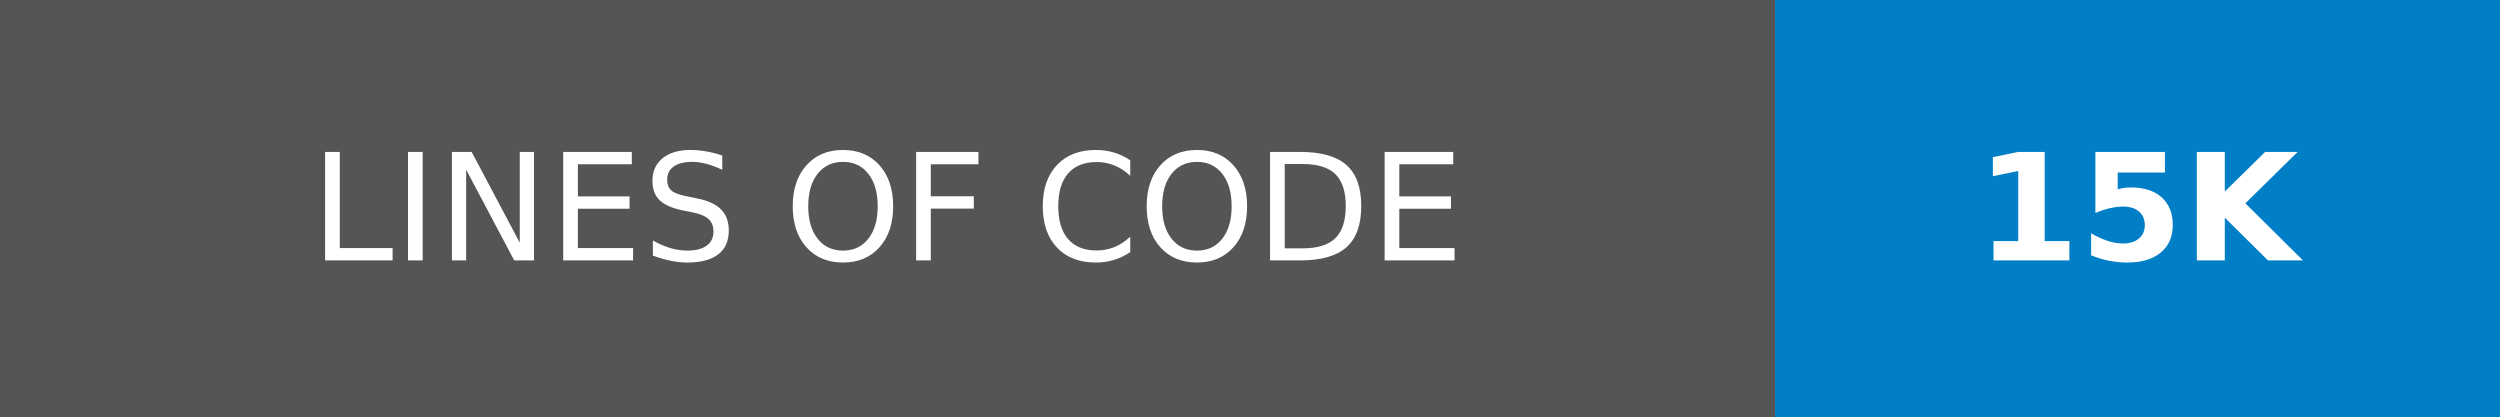
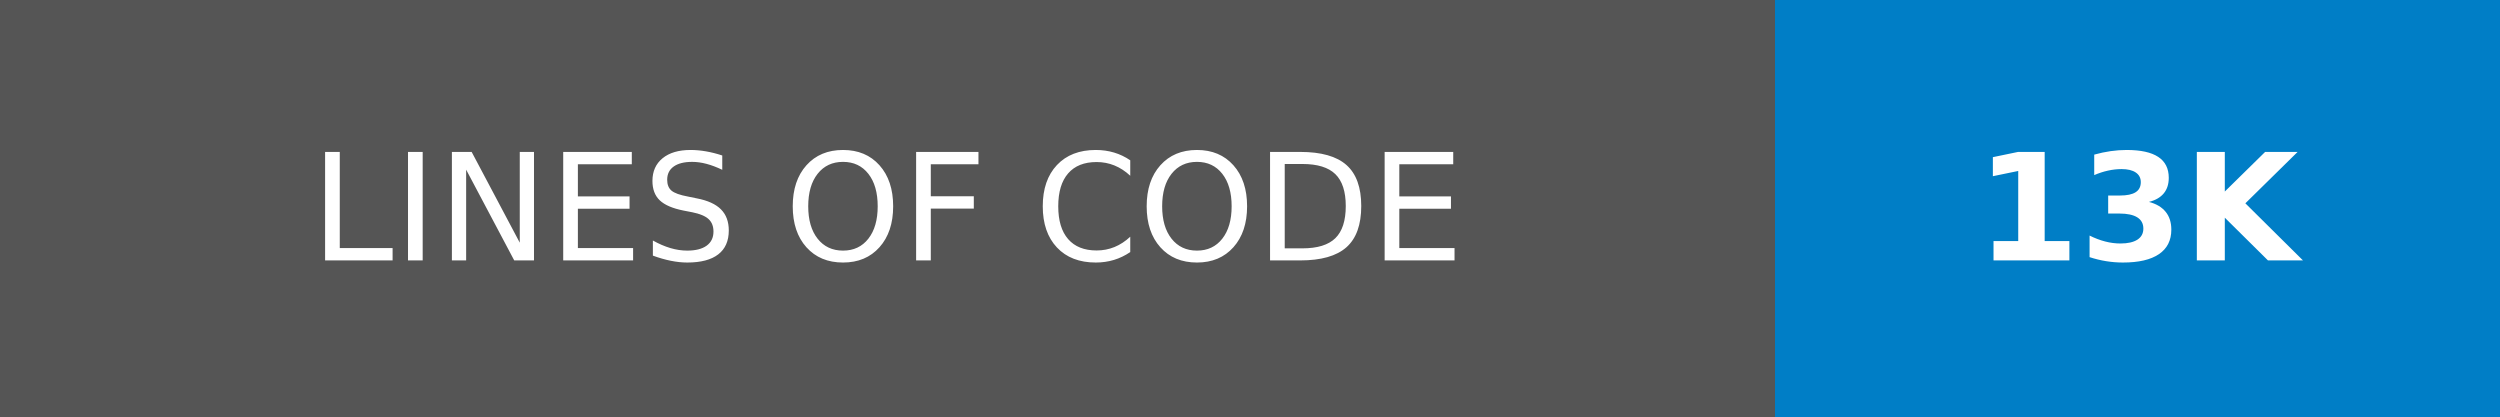
- <svg xmlns="http://www.w3.org/2000/svg" width="168" height="28" role="img" aria-label="LINES OF CODE: 15K">
+ <svg xmlns="http://www.w3.org/2000/svg" width="168" height="28" role="img" aria-label="LINES OF CODE: 13K">
  <g shape-rendering="crispEdges">
    <rect width="119.25" height="28" fill="#555" />
    <rect x="119.25" width="48.75" height="28" fill="#007ec6" />
  </g>
  <g fill="#fff" text-anchor="middle" font-family="Verdana,Geneva,DejaVu Sans,sans-serif" text-rendering="geometricPrecision" font-size="100">
    <text transform="scale(.1)" x="596.25" y="175" textLength="952.5" fill="#fff">LINES OF CODE</text>
-     <text transform="scale(.1)" x="1436.25" y="175" textLength="247.5" fill="#fff" font-weight="bold">15K</text>
+     <text transform="scale(.1)" x="1436.25" y="175" textLength="247.5" fill="#fff" font-weight="bold">13K</text>
  </g>
</svg>
